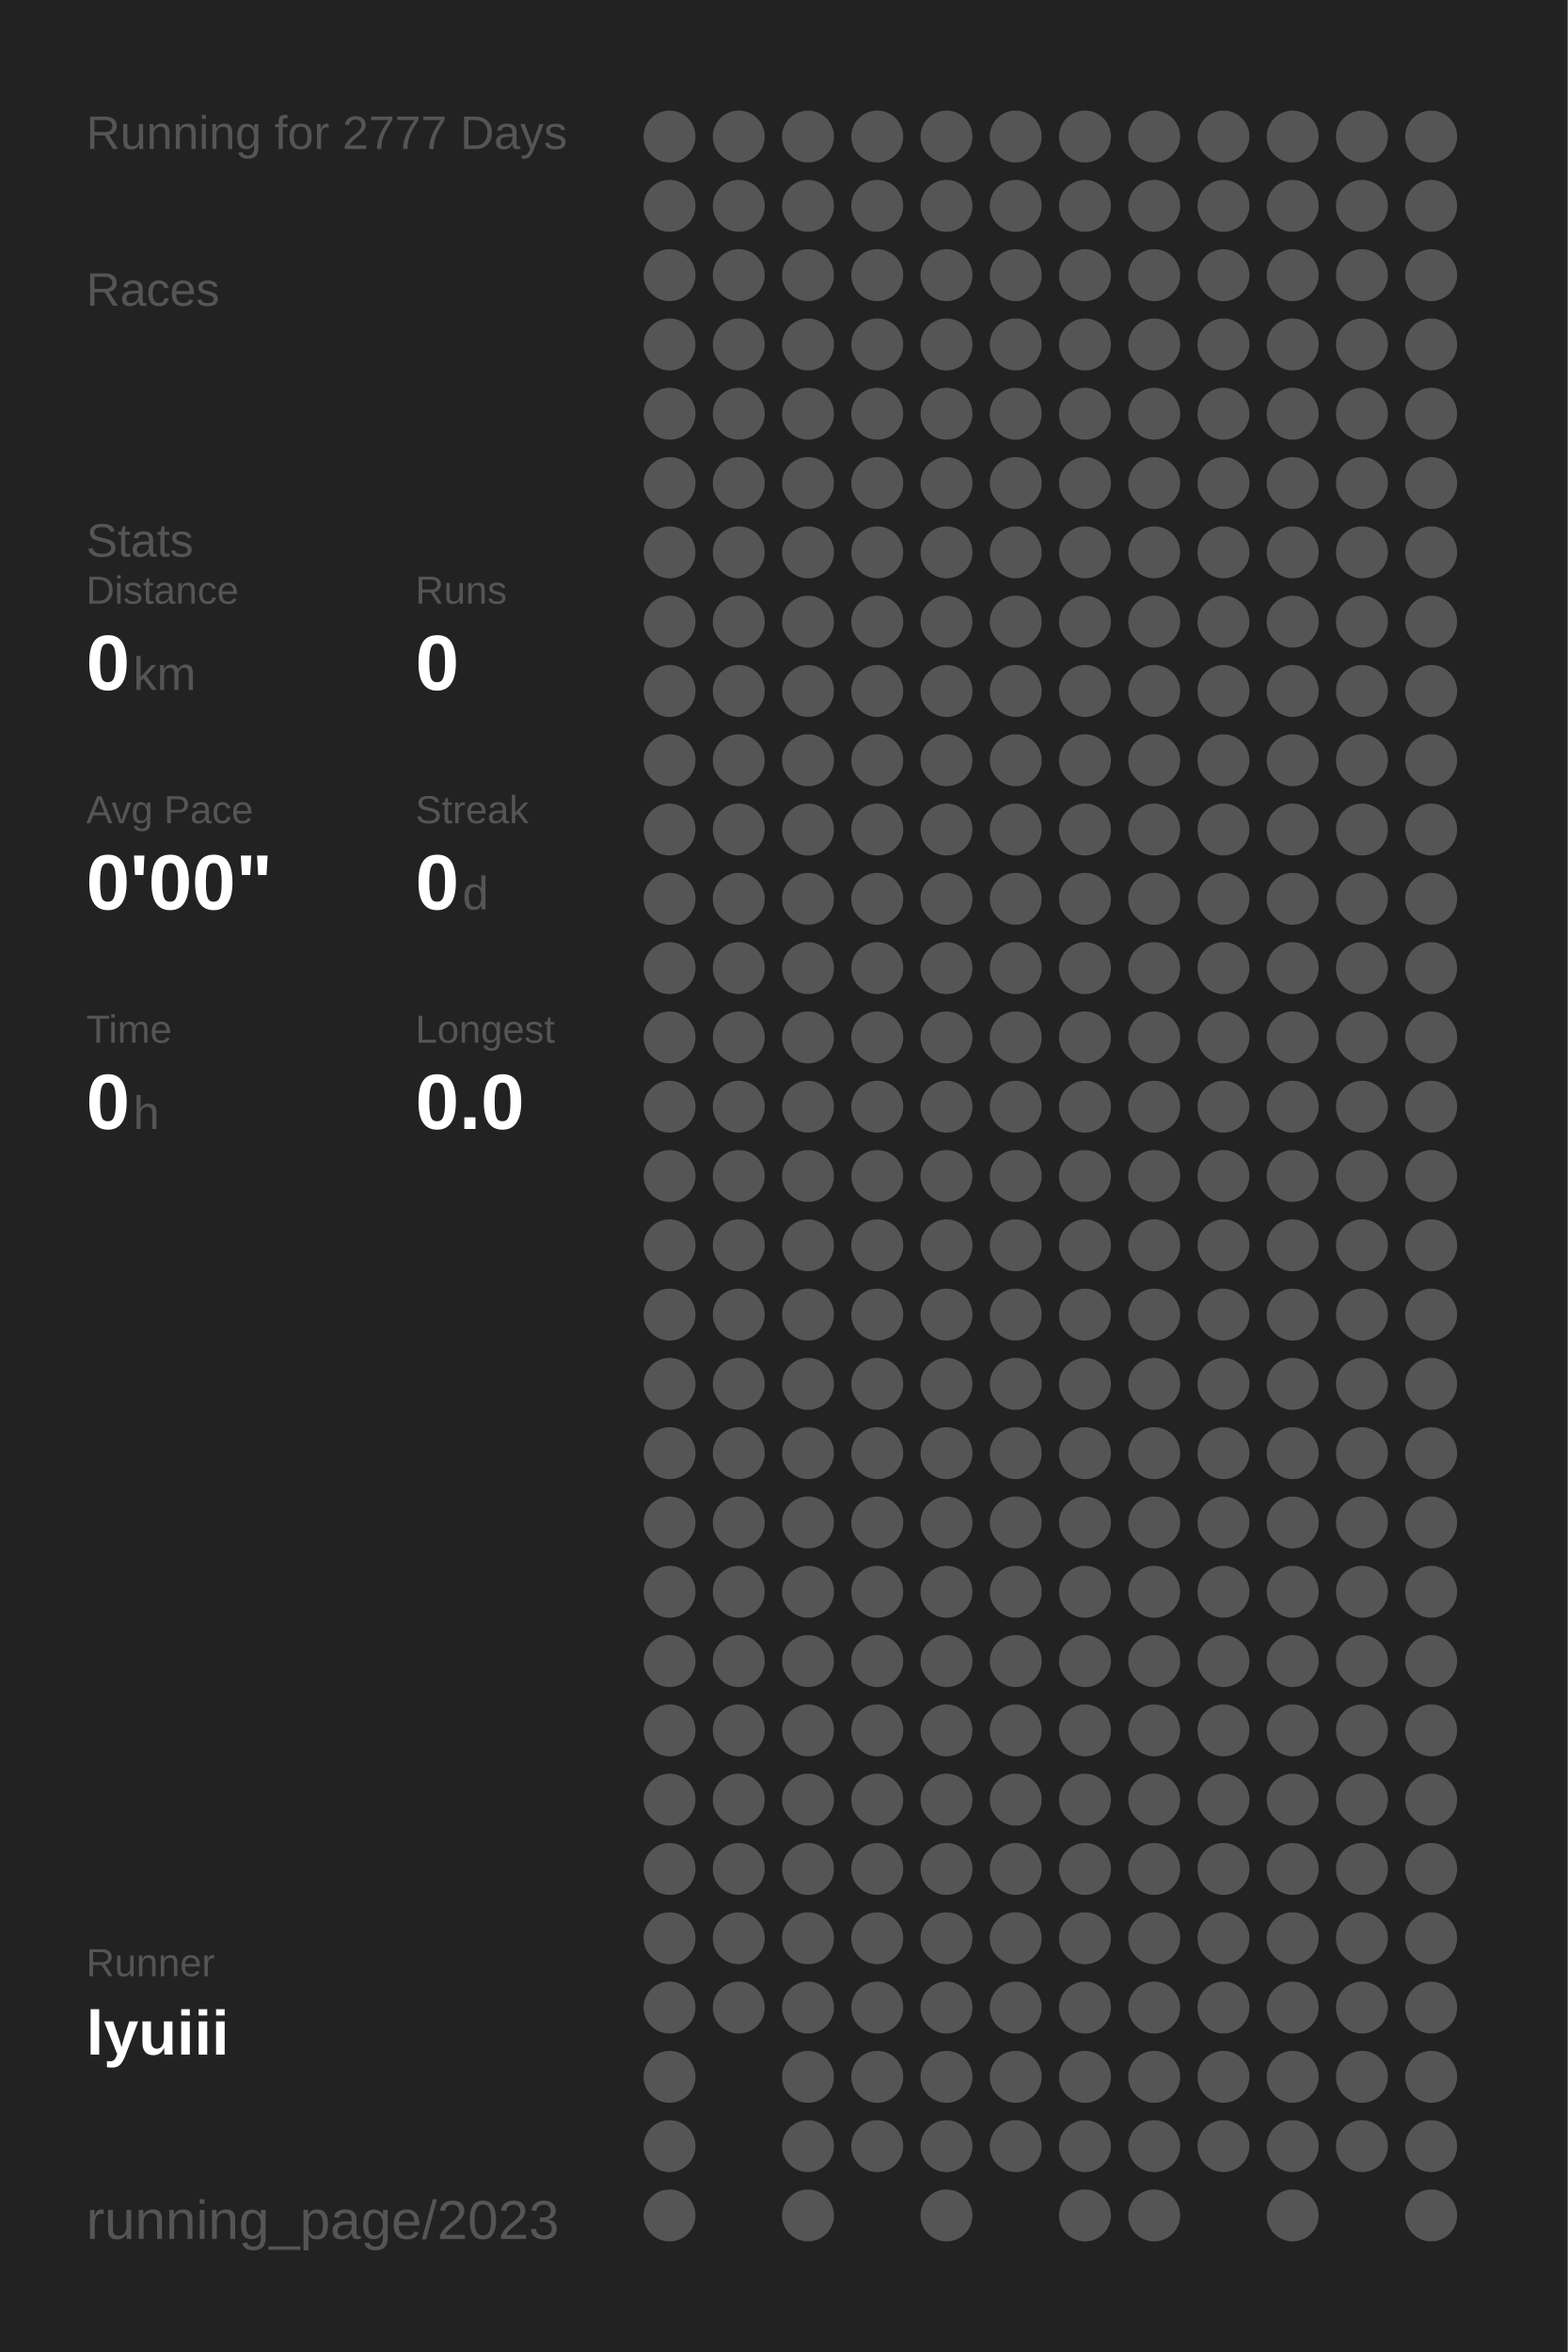
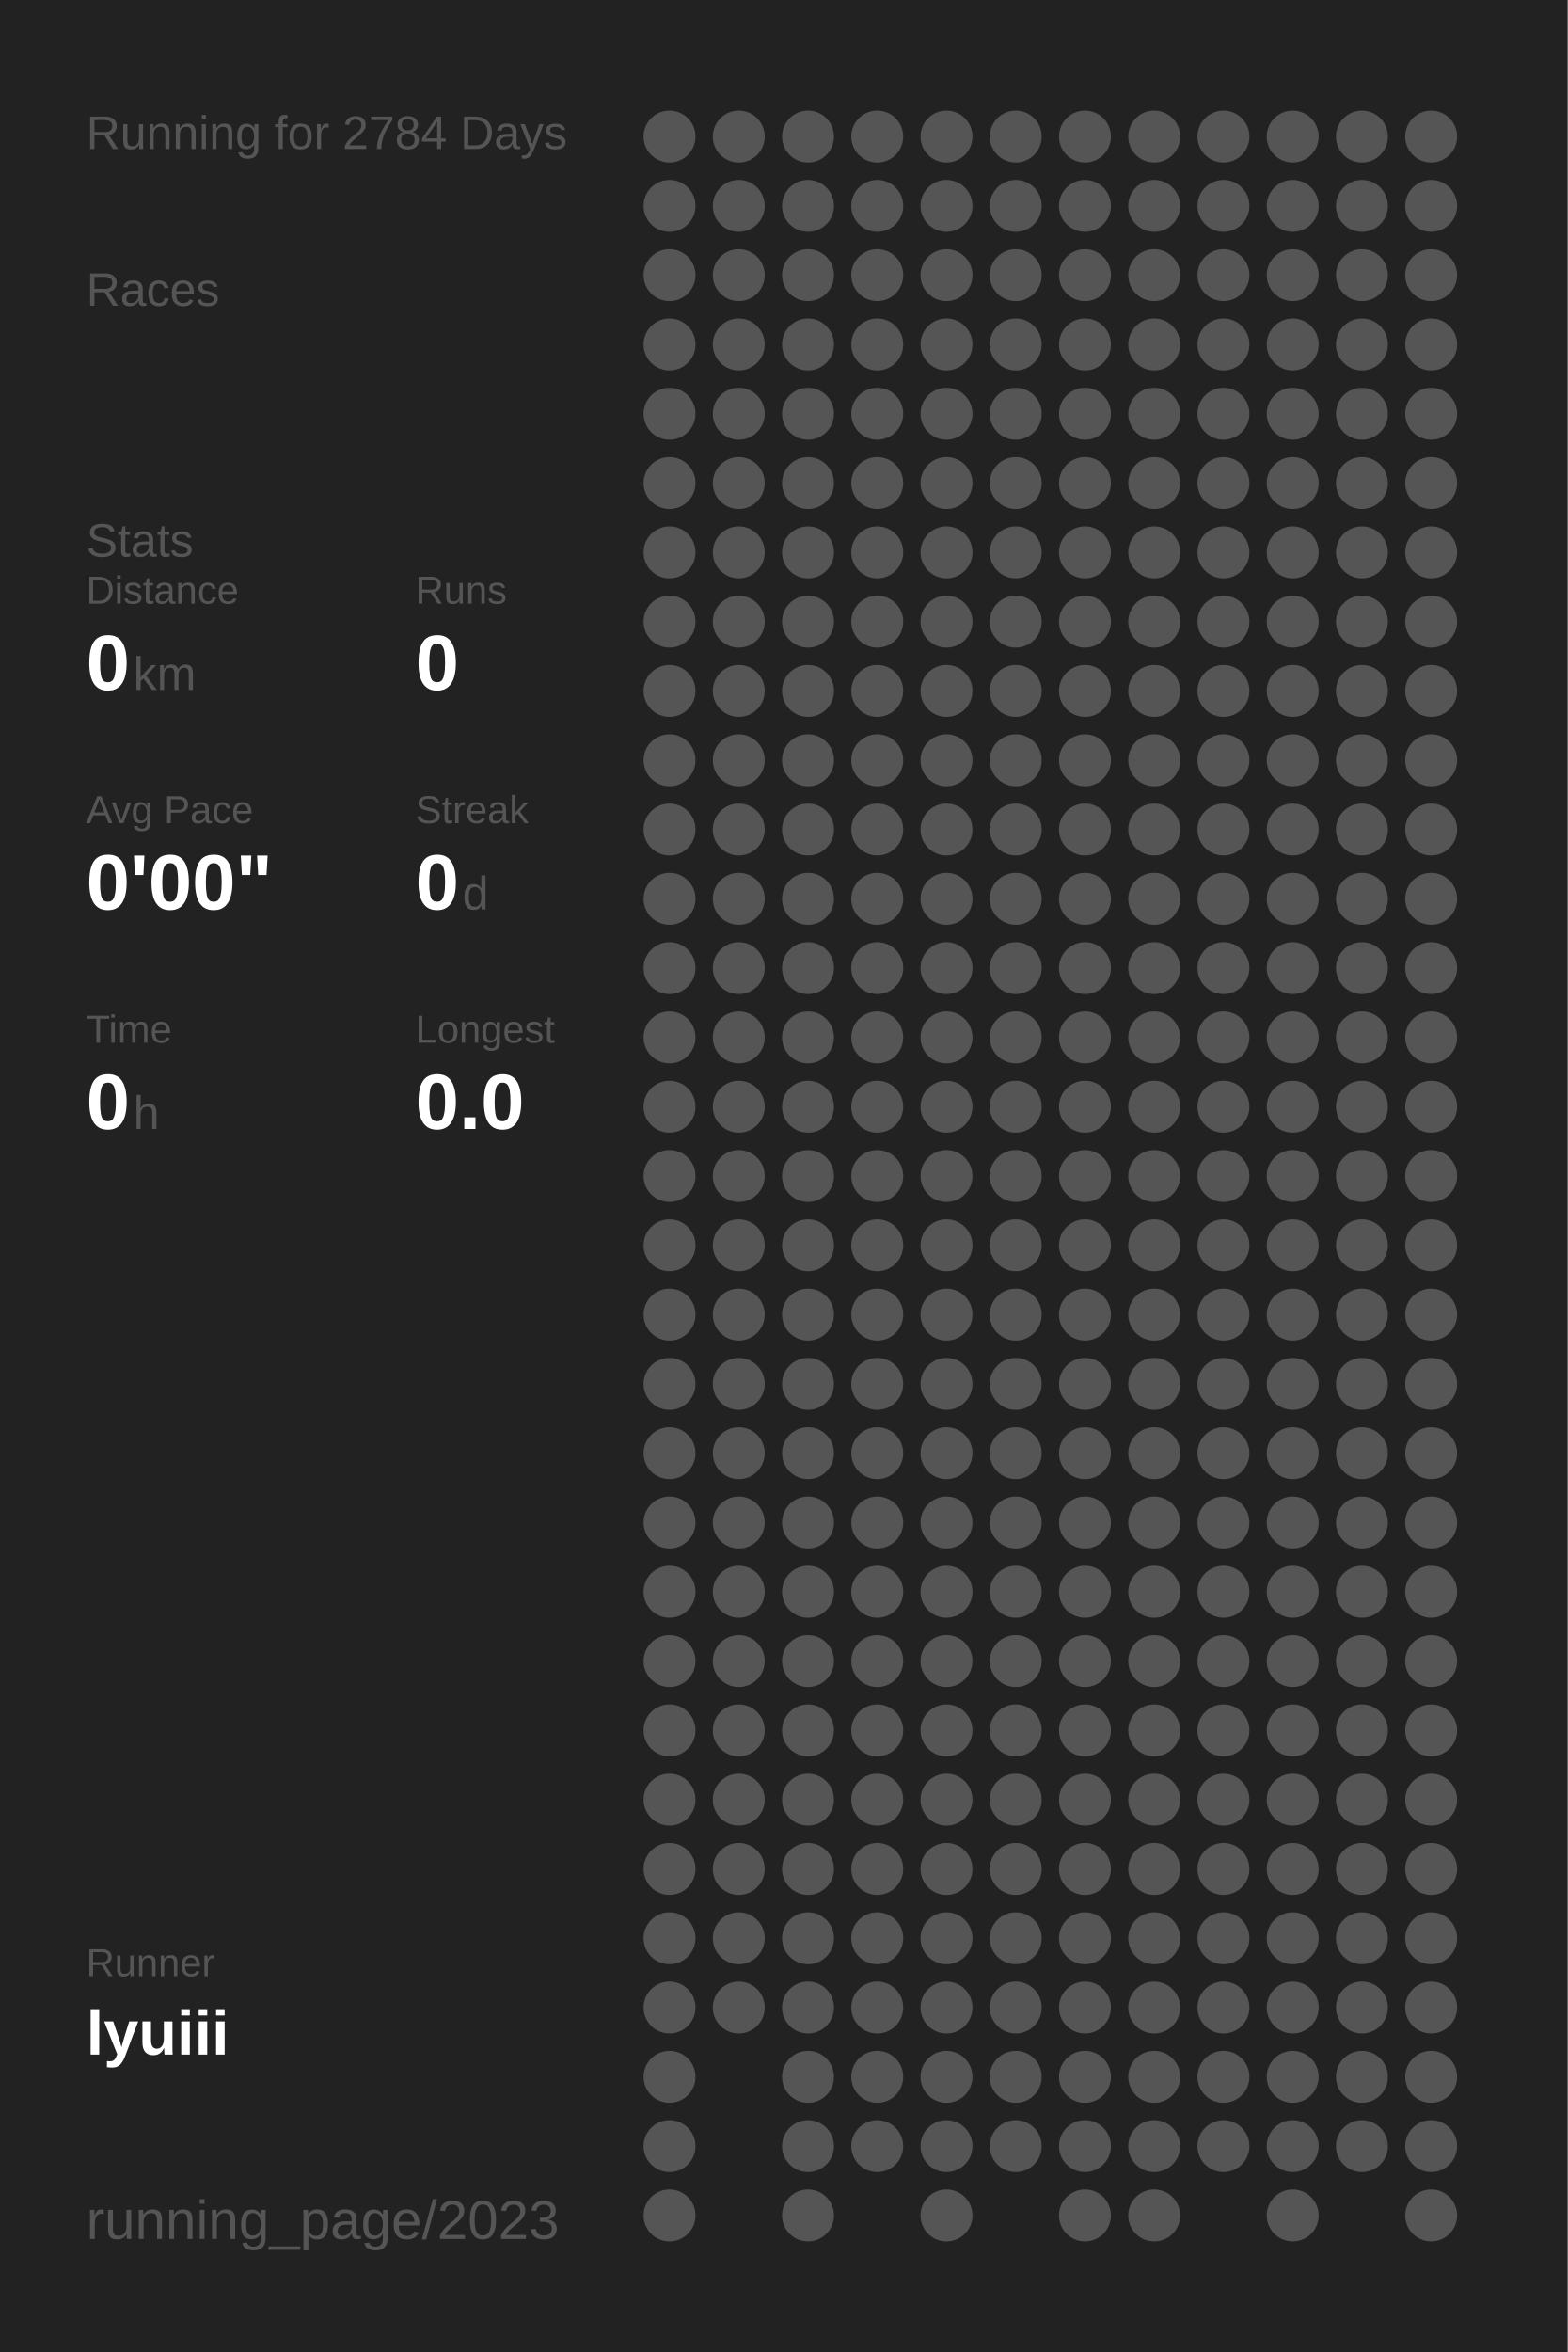
<svg xmlns="http://www.w3.org/2000/svg" baseProfile="full" height="300mm" version="1.1" viewBox="0,0,200,300" width="200mm">
  <defs />
  <rect fill="#222222" height="300" width="200" x="0" y="0" />
-   <text fill="#555555" style="font-size:6px; font-family:Arial;" x="11" y="19">Running for 2777 Days</text>
+   <text fill="#555555" style="font-size:6px; font-family:Arial;" x="11" y="19">Running for 2784 Days</text>
  <text fill="#555555" style="font-size:6px; font-family:Arial;" x="11" y="39">Races</text>
  <text fill="#555555" style="font-size:6px; font-family:Arial;" x="11" y="71">Stats</text>
  <text fill="#555555" style="font-size:5px; font-family:Arial;" x="11" y="77">Distance</text>
  <text fill="#FFFFFF" style="font-size:10px; font-family:Arial; font-weight:bold;" x="11" y="88">0</text>
  <text fill="#555555" style="font-size:6px; font-family:Arial;" x="17" y="88">km</text>
  <text fill="#555555" style="font-size:5px; font-family:Arial;" x="53" y="77">Runs</text>
  <text fill="#FFFFFF" style="font-size:10px; font-family:Arial; font-weight:bold;" x="53" y="88">0</text>
  <text fill="#555555" style="font-size:5px; font-family:Arial;" x="11" y="105">Avg Pace</text>
  <text fill="#FFFFFF" style="font-size:10px; font-family:Arial; font-weight:bold;" x="11" y="116">0'00"</text>
  <text fill="#555555" style="font-size:5px; font-family:Arial;" x="53" y="105">Streak</text>
  <text fill="#FFFFFF" style="font-size:10px; font-family:Arial; font-weight:bold;" x="53" y="116">0</text>
  <text fill="#555555" style="font-size:6px; font-family:Arial;" x="59" y="116">d</text>
  <text fill="#555555" style="font-size:5px; font-family:Arial;" x="11" y="133">Time</text>
  <text fill="#FFFFFF" style="font-size:10px; font-family:Arial; font-weight:bold;" x="11" y="144">0</text>
  <text fill="#555555" style="font-size:6px; font-family:Arial;" x="17" y="144">h</text>
  <text fill="#555555" style="font-size:5px; font-family:Arial;" x="53" y="133">Longest</text>
  <text fill="#FFFFFF" style="font-size:10px; font-family:Arial; font-weight:bold;" x="53" y="144">0.0</text>
  <text fill="#555555" style="font-size:5px; font-family:Arial;" x="11" y="252.065">Runner</text>
  <text fill="#FFFFFF" style="font-size:8px; font-family:Arial; font-weight:bold;" x="11" y="262.065">lyuiii</text>
  <text fill="#555555" style="font-size:7px; font-family:Arial;" x="11" y="285.581">running_page/2023</text>
  <circle cx="85.417" cy="17.419" fill="#555555" r="3.312" />
  <circle cx="85.417" cy="26.258" fill="#555555" r="3.312" />
  <circle cx="85.417" cy="35.097" fill="#555555" r="3.312" />
  <circle cx="85.417" cy="43.935" fill="#555555" r="3.312" />
  <circle cx="85.417" cy="52.774" fill="#555555" r="3.312" />
  <circle cx="85.417" cy="61.613" fill="#555555" r="3.312" />
  <circle cx="85.417" cy="70.452" fill="#555555" r="3.312" />
  <circle cx="85.417" cy="79.29" fill="#555555" r="3.312" />
  <circle cx="85.417" cy="88.129" fill="#555555" r="3.312" />
  <circle cx="85.417" cy="96.968" fill="#555555" r="3.312" />
  <circle cx="85.417" cy="105.806" fill="#555555" r="3.312" />
  <circle cx="85.417" cy="114.645" fill="#555555" r="3.312" />
  <circle cx="85.417" cy="123.484" fill="#555555" r="3.312" />
  <circle cx="85.417" cy="132.323" fill="#555555" r="3.312" />
  <circle cx="85.417" cy="141.161" fill="#555555" r="3.312" />
  <circle cx="85.417" cy="150" fill="#555555" r="3.312" />
  <circle cx="85.417" cy="158.839" fill="#555555" r="3.312" />
  <circle cx="85.417" cy="167.677" fill="#555555" r="3.312" />
  <circle cx="85.417" cy="176.516" fill="#555555" r="3.312" />
  <circle cx="85.417" cy="185.355" fill="#555555" r="3.312" />
  <circle cx="85.417" cy="194.194" fill="#555555" r="3.312" />
  <circle cx="85.417" cy="203.032" fill="#555555" r="3.312" />
  <circle cx="85.417" cy="211.871" fill="#555555" r="3.312" />
  <circle cx="85.417" cy="220.71" fill="#555555" r="3.312" />
  <circle cx="85.417" cy="229.548" fill="#555555" r="3.312" />
  <circle cx="85.417" cy="238.387" fill="#555555" r="3.312" />
  <circle cx="85.417" cy="247.226" fill="#555555" r="3.312" />
  <circle cx="85.417" cy="256.065" fill="#555555" r="3.312" />
  <circle cx="85.417" cy="264.903" fill="#555555" r="3.312" />
  <circle cx="85.417" cy="273.742" fill="#555555" r="3.312" />
  <circle cx="85.417" cy="282.581" fill="#555555" r="3.312" />
  <circle cx="94.25" cy="17.419" fill="#555555" r="3.312" />
  <circle cx="94.25" cy="26.258" fill="#555555" r="3.312" />
  <circle cx="94.25" cy="35.097" fill="#555555" r="3.312" />
  <circle cx="94.25" cy="43.935" fill="#555555" r="3.312" />
  <circle cx="94.25" cy="52.774" fill="#555555" r="3.312" />
  <circle cx="94.25" cy="61.613" fill="#555555" r="3.312" />
  <circle cx="94.25" cy="70.452" fill="#555555" r="3.312" />
  <circle cx="94.25" cy="79.29" fill="#555555" r="3.312" />
  <circle cx="94.25" cy="88.129" fill="#555555" r="3.312" />
  <circle cx="94.25" cy="96.968" fill="#555555" r="3.312" />
  <circle cx="94.25" cy="105.806" fill="#555555" r="3.312" />
  <circle cx="94.25" cy="114.645" fill="#555555" r="3.312" />
  <circle cx="94.25" cy="123.484" fill="#555555" r="3.312" />
  <circle cx="94.25" cy="132.323" fill="#555555" r="3.312" />
  <circle cx="94.25" cy="141.161" fill="#555555" r="3.312" />
  <circle cx="94.25" cy="150" fill="#555555" r="3.312" />
  <circle cx="94.25" cy="158.839" fill="#555555" r="3.312" />
  <circle cx="94.25" cy="167.677" fill="#555555" r="3.312" />
  <circle cx="94.25" cy="176.516" fill="#555555" r="3.312" />
  <circle cx="94.25" cy="185.355" fill="#555555" r="3.312" />
  <circle cx="94.25" cy="194.194" fill="#555555" r="3.312" />
  <circle cx="94.25" cy="203.032" fill="#555555" r="3.312" />
  <circle cx="94.25" cy="211.871" fill="#555555" r="3.312" />
  <circle cx="94.25" cy="220.71" fill="#555555" r="3.312" />
  <circle cx="94.25" cy="229.548" fill="#555555" r="3.312" />
  <circle cx="94.25" cy="238.387" fill="#555555" r="3.312" />
  <circle cx="94.25" cy="247.226" fill="#555555" r="3.312" />
  <circle cx="94.25" cy="256.065" fill="#555555" r="3.312" />
  <circle cx="103.083" cy="17.419" fill="#555555" r="3.312" />
  <circle cx="103.083" cy="26.258" fill="#555555" r="3.312" />
  <circle cx="103.083" cy="35.097" fill="#555555" r="3.312" />
  <circle cx="103.083" cy="43.935" fill="#555555" r="3.312" />
  <circle cx="103.083" cy="52.774" fill="#555555" r="3.312" />
  <circle cx="103.083" cy="61.613" fill="#555555" r="3.312" />
  <circle cx="103.083" cy="70.452" fill="#555555" r="3.312" />
  <circle cx="103.083" cy="79.29" fill="#555555" r="3.312" />
  <circle cx="103.083" cy="88.129" fill="#555555" r="3.312" />
  <circle cx="103.083" cy="96.968" fill="#555555" r="3.312" />
  <circle cx="103.083" cy="105.806" fill="#555555" r="3.312" />
  <circle cx="103.083" cy="114.645" fill="#555555" r="3.312" />
  <circle cx="103.083" cy="123.484" fill="#555555" r="3.312" />
  <circle cx="103.083" cy="132.323" fill="#555555" r="3.312" />
  <circle cx="103.083" cy="141.161" fill="#555555" r="3.312" />
  <circle cx="103.083" cy="150" fill="#555555" r="3.312" />
  <circle cx="103.083" cy="158.839" fill="#555555" r="3.312" />
  <circle cx="103.083" cy="167.677" fill="#555555" r="3.312" />
  <circle cx="103.083" cy="176.516" fill="#555555" r="3.312" />
  <circle cx="103.083" cy="185.355" fill="#555555" r="3.312" />
  <circle cx="103.083" cy="194.194" fill="#555555" r="3.312" />
  <circle cx="103.083" cy="203.032" fill="#555555" r="3.312" />
  <circle cx="103.083" cy="211.871" fill="#555555" r="3.312" />
  <circle cx="103.083" cy="220.71" fill="#555555" r="3.312" />
  <circle cx="103.083" cy="229.548" fill="#555555" r="3.312" />
  <circle cx="103.083" cy="238.387" fill="#555555" r="3.312" />
  <circle cx="103.083" cy="247.226" fill="#555555" r="3.312" />
  <circle cx="103.083" cy="256.065" fill="#555555" r="3.312" />
  <circle cx="103.083" cy="264.903" fill="#555555" r="3.312" />
  <circle cx="103.083" cy="273.742" fill="#555555" r="3.312" />
  <circle cx="103.083" cy="282.581" fill="#555555" r="3.312" />
  <circle cx="111.917" cy="17.419" fill="#555555" r="3.312" />
  <circle cx="111.917" cy="26.258" fill="#555555" r="3.312" />
  <circle cx="111.917" cy="35.097" fill="#555555" r="3.312" />
  <circle cx="111.917" cy="43.935" fill="#555555" r="3.312" />
  <circle cx="111.917" cy="52.774" fill="#555555" r="3.312" />
  <circle cx="111.917" cy="61.613" fill="#555555" r="3.312" />
  <circle cx="111.917" cy="70.452" fill="#555555" r="3.312" />
  <circle cx="111.917" cy="79.29" fill="#555555" r="3.312" />
  <circle cx="111.917" cy="88.129" fill="#555555" r="3.312" />
  <circle cx="111.917" cy="96.968" fill="#555555" r="3.312" />
  <circle cx="111.917" cy="105.806" fill="#555555" r="3.312" />
  <circle cx="111.917" cy="114.645" fill="#555555" r="3.312" />
  <circle cx="111.917" cy="123.484" fill="#555555" r="3.312" />
  <circle cx="111.917" cy="132.323" fill="#555555" r="3.312" />
  <circle cx="111.917" cy="141.161" fill="#555555" r="3.312" />
  <circle cx="111.917" cy="150" fill="#555555" r="3.312" />
  <circle cx="111.917" cy="158.839" fill="#555555" r="3.312" />
  <circle cx="111.917" cy="167.677" fill="#555555" r="3.312" />
  <circle cx="111.917" cy="176.516" fill="#555555" r="3.312" />
  <circle cx="111.917" cy="185.355" fill="#555555" r="3.312" />
  <circle cx="111.917" cy="194.194" fill="#555555" r="3.312" />
  <circle cx="111.917" cy="203.032" fill="#555555" r="3.312" />
  <circle cx="111.917" cy="211.871" fill="#555555" r="3.312" />
  <circle cx="111.917" cy="220.71" fill="#555555" r="3.312" />
  <circle cx="111.917" cy="229.548" fill="#555555" r="3.312" />
  <circle cx="111.917" cy="238.387" fill="#555555" r="3.312" />
  <circle cx="111.917" cy="247.226" fill="#555555" r="3.312" />
  <circle cx="111.917" cy="256.065" fill="#555555" r="3.312" />
  <circle cx="111.917" cy="264.903" fill="#555555" r="3.312" />
  <circle cx="111.917" cy="273.742" fill="#555555" r="3.312" />
  <circle cx="120.75" cy="17.419" fill="#555555" r="3.312" />
  <circle cx="120.75" cy="26.258" fill="#555555" r="3.312" />
  <circle cx="120.75" cy="35.097" fill="#555555" r="3.312" />
  <circle cx="120.75" cy="43.935" fill="#555555" r="3.312" />
  <circle cx="120.75" cy="52.774" fill="#555555" r="3.312" />
  <circle cx="120.75" cy="61.613" fill="#555555" r="3.312" />
  <circle cx="120.75" cy="70.452" fill="#555555" r="3.312" />
  <circle cx="120.75" cy="79.29" fill="#555555" r="3.312" />
  <circle cx="120.75" cy="88.129" fill="#555555" r="3.312" />
  <circle cx="120.75" cy="96.968" fill="#555555" r="3.312" />
  <circle cx="120.75" cy="105.806" fill="#555555" r="3.312" />
  <circle cx="120.75" cy="114.645" fill="#555555" r="3.312" />
  <circle cx="120.75" cy="123.484" fill="#555555" r="3.312" />
  <circle cx="120.75" cy="132.323" fill="#555555" r="3.312" />
  <circle cx="120.75" cy="141.161" fill="#555555" r="3.312" />
  <circle cx="120.75" cy="150" fill="#555555" r="3.312" />
  <circle cx="120.75" cy="158.839" fill="#555555" r="3.312" />
  <circle cx="120.75" cy="167.677" fill="#555555" r="3.312" />
  <circle cx="120.75" cy="176.516" fill="#555555" r="3.312" />
  <circle cx="120.75" cy="185.355" fill="#555555" r="3.312" />
  <circle cx="120.75" cy="194.194" fill="#555555" r="3.312" />
  <circle cx="120.75" cy="203.032" fill="#555555" r="3.312" />
  <circle cx="120.75" cy="211.871" fill="#555555" r="3.312" />
  <circle cx="120.75" cy="220.71" fill="#555555" r="3.312" />
  <circle cx="120.75" cy="229.548" fill="#555555" r="3.312" />
  <circle cx="120.75" cy="238.387" fill="#555555" r="3.312" />
  <circle cx="120.75" cy="247.226" fill="#555555" r="3.312" />
  <circle cx="120.75" cy="256.065" fill="#555555" r="3.312" />
  <circle cx="120.75" cy="264.903" fill="#555555" r="3.312" />
  <circle cx="120.75" cy="273.742" fill="#555555" r="3.312" />
  <circle cx="120.75" cy="282.581" fill="#555555" r="3.312" />
  <circle cx="129.583" cy="17.419" fill="#555555" r="3.312" />
  <circle cx="129.583" cy="26.258" fill="#555555" r="3.312" />
  <circle cx="129.583" cy="35.097" fill="#555555" r="3.312" />
  <circle cx="129.583" cy="43.935" fill="#555555" r="3.312" />
  <circle cx="129.583" cy="52.774" fill="#555555" r="3.312" />
  <circle cx="129.583" cy="61.613" fill="#555555" r="3.312" />
  <circle cx="129.583" cy="70.452" fill="#555555" r="3.312" />
  <circle cx="129.583" cy="79.29" fill="#555555" r="3.312" />
  <circle cx="129.583" cy="88.129" fill="#555555" r="3.312" />
  <circle cx="129.583" cy="96.968" fill="#555555" r="3.312" />
  <circle cx="129.583" cy="105.806" fill="#555555" r="3.312" />
  <circle cx="129.583" cy="114.645" fill="#555555" r="3.312" />
  <circle cx="129.583" cy="123.484" fill="#555555" r="3.312" />
  <circle cx="129.583" cy="132.323" fill="#555555" r="3.312" />
  <circle cx="129.583" cy="141.161" fill="#555555" r="3.312" />
  <circle cx="129.583" cy="150" fill="#555555" r="3.312" />
  <circle cx="129.583" cy="158.839" fill="#555555" r="3.312" />
  <circle cx="129.583" cy="167.677" fill="#555555" r="3.312" />
  <circle cx="129.583" cy="176.516" fill="#555555" r="3.312" />
  <circle cx="129.583" cy="185.355" fill="#555555" r="3.312" />
  <circle cx="129.583" cy="194.194" fill="#555555" r="3.312" />
  <circle cx="129.583" cy="203.032" fill="#555555" r="3.312" />
  <circle cx="129.583" cy="211.871" fill="#555555" r="3.312" />
  <circle cx="129.583" cy="220.71" fill="#555555" r="3.312" />
  <circle cx="129.583" cy="229.548" fill="#555555" r="3.312" />
  <circle cx="129.583" cy="238.387" fill="#555555" r="3.312" />
  <circle cx="129.583" cy="247.226" fill="#555555" r="3.312" />
  <circle cx="129.583" cy="256.065" fill="#555555" r="3.312" />
  <circle cx="129.583" cy="264.903" fill="#555555" r="3.312" />
  <circle cx="129.583" cy="273.742" fill="#555555" r="3.312" />
  <circle cx="138.417" cy="17.419" fill="#555555" r="3.312" />
  <circle cx="138.417" cy="26.258" fill="#555555" r="3.312" />
  <circle cx="138.417" cy="35.097" fill="#555555" r="3.312" />
  <circle cx="138.417" cy="43.935" fill="#555555" r="3.312" />
  <circle cx="138.417" cy="52.774" fill="#555555" r="3.312" />
  <circle cx="138.417" cy="61.613" fill="#555555" r="3.312" />
  <circle cx="138.417" cy="70.452" fill="#555555" r="3.312" />
  <circle cx="138.417" cy="79.29" fill="#555555" r="3.312" />
  <circle cx="138.417" cy="88.129" fill="#555555" r="3.312" />
  <circle cx="138.417" cy="96.968" fill="#555555" r="3.312" />
  <circle cx="138.417" cy="105.806" fill="#555555" r="3.312" />
  <circle cx="138.417" cy="114.645" fill="#555555" r="3.312" />
  <circle cx="138.417" cy="123.484" fill="#555555" r="3.312" />
  <circle cx="138.417" cy="132.323" fill="#555555" r="3.312" />
  <circle cx="138.417" cy="141.161" fill="#555555" r="3.312" />
  <circle cx="138.417" cy="150" fill="#555555" r="3.312" />
  <circle cx="138.417" cy="158.839" fill="#555555" r="3.312" />
  <circle cx="138.417" cy="167.677" fill="#555555" r="3.312" />
  <circle cx="138.417" cy="176.516" fill="#555555" r="3.312" />
  <circle cx="138.417" cy="185.355" fill="#555555" r="3.312" />
  <circle cx="138.417" cy="194.194" fill="#555555" r="3.312" />
  <circle cx="138.417" cy="203.032" fill="#555555" r="3.312" />
  <circle cx="138.417" cy="211.871" fill="#555555" r="3.312" />
  <circle cx="138.417" cy="220.71" fill="#555555" r="3.312" />
  <circle cx="138.417" cy="229.548" fill="#555555" r="3.312" />
  <circle cx="138.417" cy="238.387" fill="#555555" r="3.312" />
  <circle cx="138.417" cy="247.226" fill="#555555" r="3.312" />
  <circle cx="138.417" cy="256.065" fill="#555555" r="3.312" />
  <circle cx="138.417" cy="264.903" fill="#555555" r="3.312" />
  <circle cx="138.417" cy="273.742" fill="#555555" r="3.312" />
  <circle cx="138.417" cy="282.581" fill="#555555" r="3.312" />
  <circle cx="147.25" cy="17.419" fill="#555555" r="3.312" />
  <circle cx="147.25" cy="26.258" fill="#555555" r="3.312" />
  <circle cx="147.25" cy="35.097" fill="#555555" r="3.312" />
  <circle cx="147.25" cy="43.935" fill="#555555" r="3.312" />
  <circle cx="147.25" cy="52.774" fill="#555555" r="3.312" />
  <circle cx="147.25" cy="61.613" fill="#555555" r="3.312" />
  <circle cx="147.25" cy="70.452" fill="#555555" r="3.312" />
  <circle cx="147.25" cy="79.29" fill="#555555" r="3.312" />
  <circle cx="147.25" cy="88.129" fill="#555555" r="3.312" />
  <circle cx="147.25" cy="96.968" fill="#555555" r="3.312" />
  <circle cx="147.25" cy="105.806" fill="#555555" r="3.312" />
  <circle cx="147.25" cy="114.645" fill="#555555" r="3.312" />
  <circle cx="147.25" cy="123.484" fill="#555555" r="3.312" />
  <circle cx="147.25" cy="132.323" fill="#555555" r="3.312" />
  <circle cx="147.25" cy="141.161" fill="#555555" r="3.312" />
  <circle cx="147.25" cy="150" fill="#555555" r="3.312" />
  <circle cx="147.25" cy="158.839" fill="#555555" r="3.312" />
  <circle cx="147.25" cy="167.677" fill="#555555" r="3.312" />
  <circle cx="147.25" cy="176.516" fill="#555555" r="3.312" />
  <circle cx="147.25" cy="185.355" fill="#555555" r="3.312" />
  <circle cx="147.25" cy="194.194" fill="#555555" r="3.312" />
  <circle cx="147.25" cy="203.032" fill="#555555" r="3.312" />
  <circle cx="147.25" cy="211.871" fill="#555555" r="3.312" />
  <circle cx="147.25" cy="220.71" fill="#555555" r="3.312" />
  <circle cx="147.25" cy="229.548" fill="#555555" r="3.312" />
  <circle cx="147.25" cy="238.387" fill="#555555" r="3.312" />
  <circle cx="147.25" cy="247.226" fill="#555555" r="3.312" />
  <circle cx="147.25" cy="256.065" fill="#555555" r="3.312" />
  <circle cx="147.25" cy="264.903" fill="#555555" r="3.312" />
  <circle cx="147.25" cy="273.742" fill="#555555" r="3.312" />
  <circle cx="147.25" cy="282.581" fill="#555555" r="3.312" />
  <circle cx="156.083" cy="17.419" fill="#555555" r="3.312" />
  <circle cx="156.083" cy="26.258" fill="#555555" r="3.312" />
  <circle cx="156.083" cy="35.097" fill="#555555" r="3.312" />
  <circle cx="156.083" cy="43.935" fill="#555555" r="3.312" />
  <circle cx="156.083" cy="52.774" fill="#555555" r="3.312" />
  <circle cx="156.083" cy="61.613" fill="#555555" r="3.312" />
  <circle cx="156.083" cy="70.452" fill="#555555" r="3.312" />
  <circle cx="156.083" cy="79.29" fill="#555555" r="3.312" />
  <circle cx="156.083" cy="88.129" fill="#555555" r="3.312" />
  <circle cx="156.083" cy="96.968" fill="#555555" r="3.312" />
  <circle cx="156.083" cy="105.806" fill="#555555" r="3.312" />
  <circle cx="156.083" cy="114.645" fill="#555555" r="3.312" />
  <circle cx="156.083" cy="123.484" fill="#555555" r="3.312" />
  <circle cx="156.083" cy="132.323" fill="#555555" r="3.312" />
  <circle cx="156.083" cy="141.161" fill="#555555" r="3.312" />
  <circle cx="156.083" cy="150" fill="#555555" r="3.312" />
  <circle cx="156.083" cy="158.839" fill="#555555" r="3.312" />
  <circle cx="156.083" cy="167.677" fill="#555555" r="3.312" />
  <circle cx="156.083" cy="176.516" fill="#555555" r="3.312" />
  <circle cx="156.083" cy="185.355" fill="#555555" r="3.312" />
  <circle cx="156.083" cy="194.194" fill="#555555" r="3.312" />
  <circle cx="156.083" cy="203.032" fill="#555555" r="3.312" />
  <circle cx="156.083" cy="211.871" fill="#555555" r="3.312" />
  <circle cx="156.083" cy="220.71" fill="#555555" r="3.312" />
  <circle cx="156.083" cy="229.548" fill="#555555" r="3.312" />
  <circle cx="156.083" cy="238.387" fill="#555555" r="3.312" />
  <circle cx="156.083" cy="247.226" fill="#555555" r="3.312" />
  <circle cx="156.083" cy="256.065" fill="#555555" r="3.312" />
  <circle cx="156.083" cy="264.903" fill="#555555" r="3.312" />
  <circle cx="156.083" cy="273.742" fill="#555555" r="3.312" />
  <circle cx="164.917" cy="17.419" fill="#555555" r="3.312" />
  <circle cx="164.917" cy="26.258" fill="#555555" r="3.312" />
  <circle cx="164.917" cy="35.097" fill="#555555" r="3.312" />
  <circle cx="164.917" cy="43.935" fill="#555555" r="3.312" />
  <circle cx="164.917" cy="52.774" fill="#555555" r="3.312" />
  <circle cx="164.917" cy="61.613" fill="#555555" r="3.312" />
  <circle cx="164.917" cy="70.452" fill="#555555" r="3.312" />
  <circle cx="164.917" cy="79.29" fill="#555555" r="3.312" />
  <circle cx="164.917" cy="88.129" fill="#555555" r="3.312" />
  <circle cx="164.917" cy="96.968" fill="#555555" r="3.312" />
  <circle cx="164.917" cy="105.806" fill="#555555" r="3.312" />
  <circle cx="164.917" cy="114.645" fill="#555555" r="3.312" />
  <circle cx="164.917" cy="123.484" fill="#555555" r="3.312" />
  <circle cx="164.917" cy="132.323" fill="#555555" r="3.312" />
  <circle cx="164.917" cy="141.161" fill="#555555" r="3.312" />
  <circle cx="164.917" cy="150" fill="#555555" r="3.312" />
  <circle cx="164.917" cy="158.839" fill="#555555" r="3.312" />
  <circle cx="164.917" cy="167.677" fill="#555555" r="3.312" />
  <circle cx="164.917" cy="176.516" fill="#555555" r="3.312" />
  <circle cx="164.917" cy="185.355" fill="#555555" r="3.312" />
  <circle cx="164.917" cy="194.194" fill="#555555" r="3.312" />
  <circle cx="164.917" cy="203.032" fill="#555555" r="3.312" />
  <circle cx="164.917" cy="211.871" fill="#555555" r="3.312" />
  <circle cx="164.917" cy="220.71" fill="#555555" r="3.312" />
  <circle cx="164.917" cy="229.548" fill="#555555" r="3.312" />
  <circle cx="164.917" cy="238.387" fill="#555555" r="3.312" />
  <circle cx="164.917" cy="247.226" fill="#555555" r="3.312" />
  <circle cx="164.917" cy="256.065" fill="#555555" r="3.312" />
  <circle cx="164.917" cy="264.903" fill="#555555" r="3.312" />
  <circle cx="164.917" cy="273.742" fill="#555555" r="3.312" />
  <circle cx="164.917" cy="282.581" fill="#555555" r="3.312" />
  <circle cx="173.75" cy="17.419" fill="#555555" r="3.312" />
  <circle cx="173.75" cy="26.258" fill="#555555" r="3.312" />
  <circle cx="173.75" cy="35.097" fill="#555555" r="3.312" />
  <circle cx="173.75" cy="43.935" fill="#555555" r="3.312" />
  <circle cx="173.75" cy="52.774" fill="#555555" r="3.312" />
  <circle cx="173.75" cy="61.613" fill="#555555" r="3.312" />
  <circle cx="173.75" cy="70.452" fill="#555555" r="3.312" />
  <circle cx="173.75" cy="79.29" fill="#555555" r="3.312" />
  <circle cx="173.75" cy="88.129" fill="#555555" r="3.312" />
  <circle cx="173.75" cy="96.968" fill="#555555" r="3.312" />
  <circle cx="173.75" cy="105.806" fill="#555555" r="3.312" />
  <circle cx="173.75" cy="114.645" fill="#555555" r="3.312" />
  <circle cx="173.75" cy="123.484" fill="#555555" r="3.312" />
  <circle cx="173.75" cy="132.323" fill="#555555" r="3.312" />
  <circle cx="173.75" cy="141.161" fill="#555555" r="3.312" />
  <circle cx="173.75" cy="150" fill="#555555" r="3.312" />
  <circle cx="173.75" cy="158.839" fill="#555555" r="3.312" />
  <circle cx="173.75" cy="167.677" fill="#555555" r="3.312" />
  <circle cx="173.75" cy="176.516" fill="#555555" r="3.312" />
  <circle cx="173.75" cy="185.355" fill="#555555" r="3.312" />
  <circle cx="173.75" cy="194.194" fill="#555555" r="3.312" />
  <circle cx="173.75" cy="203.032" fill="#555555" r="3.312" />
  <circle cx="173.75" cy="211.871" fill="#555555" r="3.312" />
  <circle cx="173.75" cy="220.71" fill="#555555" r="3.312" />
  <circle cx="173.75" cy="229.548" fill="#555555" r="3.312" />
  <circle cx="173.75" cy="238.387" fill="#555555" r="3.312" />
  <circle cx="173.75" cy="247.226" fill="#555555" r="3.312" />
  <circle cx="173.75" cy="256.065" fill="#555555" r="3.312" />
  <circle cx="173.75" cy="264.903" fill="#555555" r="3.312" />
  <circle cx="173.75" cy="273.742" fill="#555555" r="3.312" />
  <circle cx="182.583" cy="17.419" fill="#555555" r="3.312" />
  <circle cx="182.583" cy="26.258" fill="#555555" r="3.312" />
  <circle cx="182.583" cy="35.097" fill="#555555" r="3.312" />
  <circle cx="182.583" cy="43.935" fill="#555555" r="3.312" />
  <circle cx="182.583" cy="52.774" fill="#555555" r="3.312" />
  <circle cx="182.583" cy="61.613" fill="#555555" r="3.312" />
  <circle cx="182.583" cy="70.452" fill="#555555" r="3.312" />
  <circle cx="182.583" cy="79.29" fill="#555555" r="3.312" />
  <circle cx="182.583" cy="88.129" fill="#555555" r="3.312" />
  <circle cx="182.583" cy="96.968" fill="#555555" r="3.312" />
  <circle cx="182.583" cy="105.806" fill="#555555" r="3.312" />
  <circle cx="182.583" cy="114.645" fill="#555555" r="3.312" />
  <circle cx="182.583" cy="123.484" fill="#555555" r="3.312" />
  <circle cx="182.583" cy="132.323" fill="#555555" r="3.312" />
  <circle cx="182.583" cy="141.161" fill="#555555" r="3.312" />
  <circle cx="182.583" cy="150" fill="#555555" r="3.312" />
  <circle cx="182.583" cy="158.839" fill="#555555" r="3.312" />
  <circle cx="182.583" cy="167.677" fill="#555555" r="3.312" />
  <circle cx="182.583" cy="176.516" fill="#555555" r="3.312" />
  <circle cx="182.583" cy="185.355" fill="#555555" r="3.312" />
  <circle cx="182.583" cy="194.194" fill="#555555" r="3.312" />
  <circle cx="182.583" cy="203.032" fill="#555555" r="3.312" />
  <circle cx="182.583" cy="211.871" fill="#555555" r="3.312" />
  <circle cx="182.583" cy="220.71" fill="#555555" r="3.312" />
  <circle cx="182.583" cy="229.548" fill="#555555" r="3.312" />
  <circle cx="182.583" cy="238.387" fill="#555555" r="3.312" />
  <circle cx="182.583" cy="247.226" fill="#555555" r="3.312" />
  <circle cx="182.583" cy="256.065" fill="#555555" r="3.312" />
  <circle cx="182.583" cy="264.903" fill="#555555" r="3.312" />
  <circle cx="182.583" cy="273.742" fill="#555555" r="3.312" />
  <circle cx="182.583" cy="282.581" fill="#555555" r="3.312" />
</svg>
